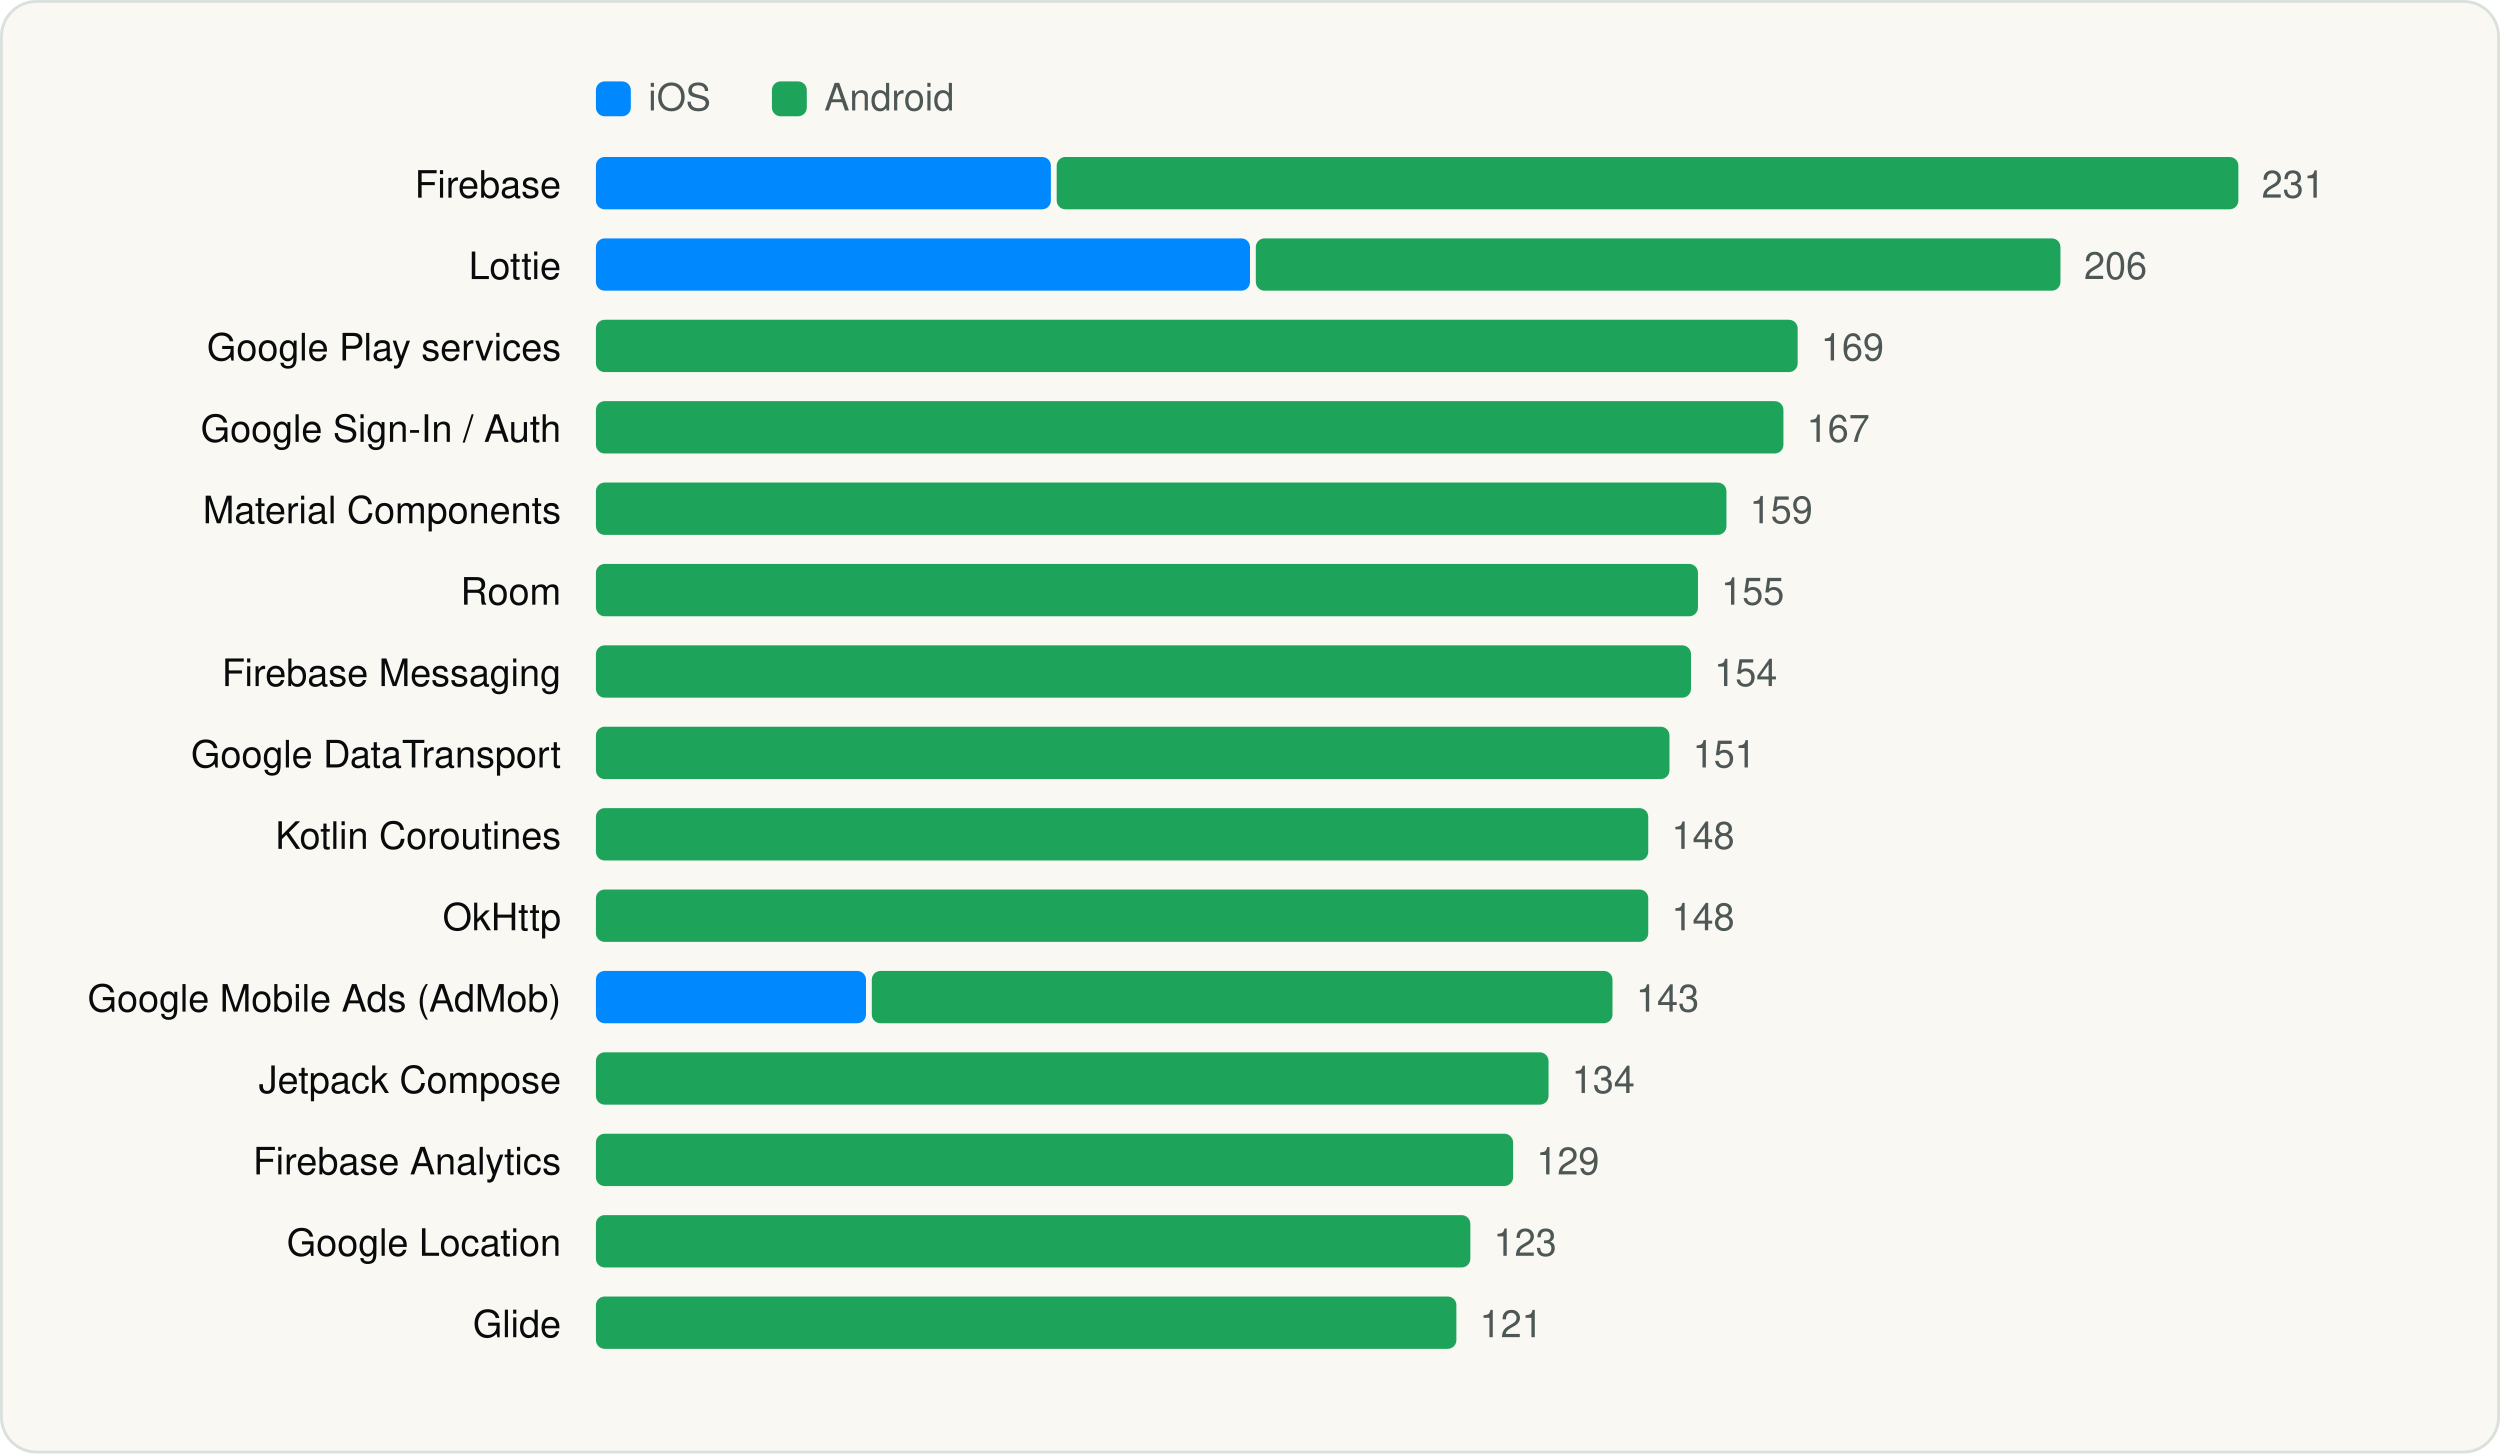
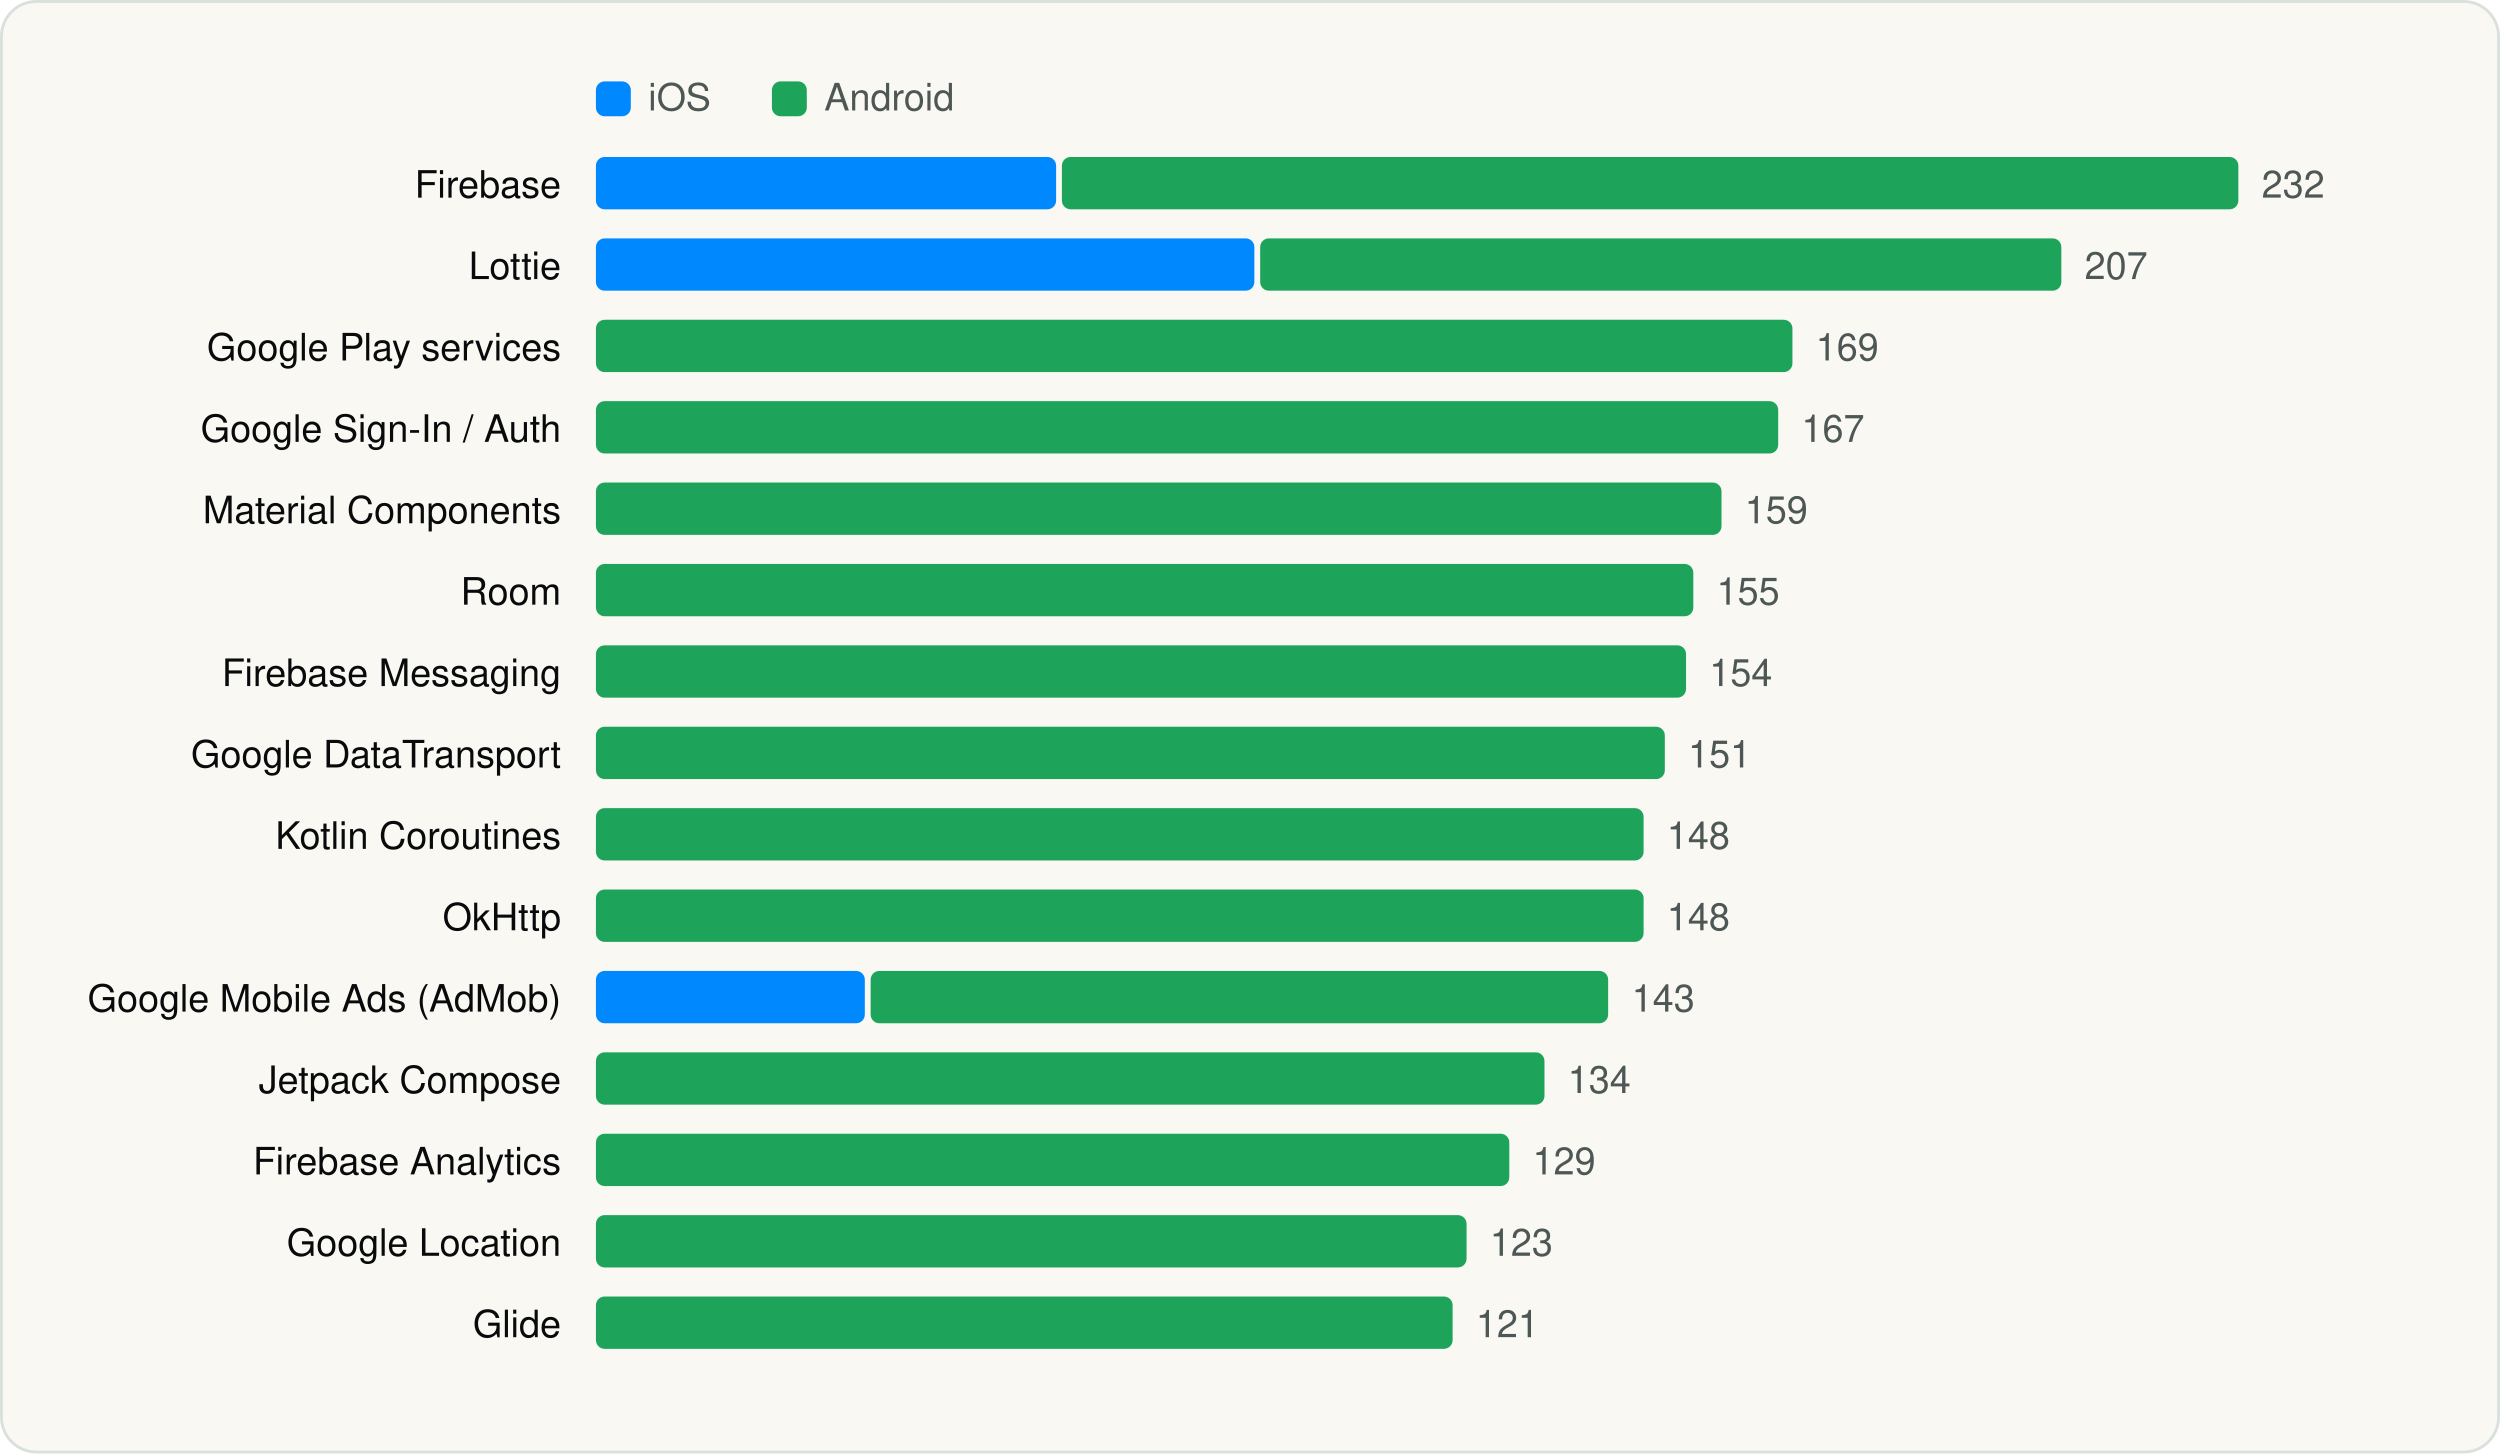
<svg xmlns="http://www.w3.org/2000/svg" viewBox="0 0 860 500" width="860" height="500" role="img" aria-label="Most used SDKs" font-family="Geist, -apple-system, BlinkMacSystemFont, 'Segoe UI', Helvetica, Arial, sans-serif">
  <rect x="0.5" y="0.5" width="859" height="499" rx="12" fill="#FAF8F3" stroke="#D9E1DD" />
  <g transform="translate(20 20)">
    <rect x="185" y="8" width="12" height="12" rx="3" fill="#0088FF" />
    <text x="203" y="18" font-size="13" fill="#4D5755">iOS</text>
    <rect x="245.54" y="8" width="12" height="12" rx="3" fill="#1EA45A" />
    <text x="263.54" y="18" font-size="13" fill="#4D5755">Android</text>
    <text x="173" y="48" font-size="13" text-anchor="end" fill="#090A0B">Firebase</text>
-     <rect x="185.0" y="34" width="156.5" height="18" rx="3" fill="#0088FF" />
-     <rect x="343.5" y="34" width="406.5" height="18" rx="3" fill="#1EA45A" />
-     <text x="758.0" y="48" font-size="13" fill="#4D5755">231</text>
+     <rect x="185.0" y="34" width="158.3" height="18" rx="3" fill="#0088FF" />
+     <rect x="345.3" y="34" width="404.7" height="18" rx="3" fill="#1EA45A" />
+     <text x="758.0" y="48" font-size="13" fill="#4D5755">232</text>
    <text x="173" y="76" font-size="13" text-anchor="end" fill="#090A0B">Lottie</text>
-     <rect x="185.0" y="62" width="225.0" height="18" rx="3" fill="#0088FF" />
-     <rect x="412.0" y="62" width="276.8" height="18" rx="3" fill="#1EA45A" />
-     <text x="696.9" y="76" font-size="13" fill="#4D5755">206</text>
+     <rect x="185.0" y="62" width="226.5" height="18" rx="3" fill="#0088FF" />
+     <rect x="413.5" y="62" width="275.6" height="18" rx="3" fill="#1EA45A" />
+     <text x="697.1" y="76" font-size="13" fill="#4D5755">207</text>
    <text x="173" y="104" font-size="13" text-anchor="end" fill="#090A0B">Google Play services</text>
-     <rect x="185.0" y="90" width="413.4" height="18" rx="3" fill="#1EA45A" />
-     <text x="606.4" y="104" font-size="13" fill="#4D5755">169</text>
+     <rect x="185.0" y="90" width="411.6" height="18" rx="3" fill="#1EA45A" />
+     <text x="604.6" y="104" font-size="13" fill="#4D5755">169</text>
    <text x="173" y="132" font-size="13" text-anchor="end" fill="#090A0B">Google Sign-In / Auth</text>
-     <rect x="185.0" y="118" width="408.5" height="18" rx="3" fill="#1EA45A" />
-     <text x="601.5" y="132" font-size="13" fill="#4D5755">167</text>
+     <rect x="185.0" y="118" width="406.7" height="18" rx="3" fill="#1EA45A" />
+     <text x="599.7" y="132" font-size="13" fill="#4D5755">167</text>
    <text x="173" y="160" font-size="13" text-anchor="end" fill="#090A0B">Material Components</text>
-     <rect x="185.0" y="146" width="388.9" height="18" rx="3" fill="#1EA45A" />
-     <text x="581.9" y="160" font-size="13" fill="#4D5755">159</text>
+     <rect x="185.0" y="146" width="387.2" height="18" rx="3" fill="#1EA45A" />
+     <text x="580.2" y="160" font-size="13" fill="#4D5755">159</text>
    <text x="173" y="188" font-size="13" text-anchor="end" fill="#090A0B">Room</text>
-     <rect x="185.0" y="174" width="379.1" height="18" rx="3" fill="#1EA45A" />
-     <text x="572.1" y="188" font-size="13" fill="#4D5755">155</text>
+     <rect x="185.0" y="174" width="377.5" height="18" rx="3" fill="#1EA45A" />
+     <text x="570.5" y="188" font-size="13" fill="#4D5755">155</text>
    <text x="173" y="216" font-size="13" text-anchor="end" fill="#090A0B">Firebase Messaging</text>
-     <rect x="185.0" y="202" width="376.7" height="18" rx="3" fill="#1EA45A" />
-     <text x="569.7" y="216" font-size="13" fill="#4D5755">154</text>
+     <rect x="185.0" y="202" width="375.0" height="18" rx="3" fill="#1EA45A" />
+     <text x="568.0" y="216" font-size="13" fill="#4D5755">154</text>
    <text x="173" y="244" font-size="13" text-anchor="end" fill="#090A0B">Google DataTransport</text>
-     <rect x="185.0" y="230" width="369.3" height="18" rx="3" fill="#1EA45A" />
-     <text x="562.3" y="244" font-size="13" fill="#4D5755">151</text>
+     <rect x="185.0" y="230" width="367.7" height="18" rx="3" fill="#1EA45A" />
+     <text x="560.7" y="244" font-size="13" fill="#4D5755">151</text>
    <text x="173" y="272" font-size="13" text-anchor="end" fill="#090A0B">Kotlin Coroutines</text>
-     <rect x="185.0" y="258" width="362.0" height="18" rx="3" fill="#1EA45A" />
-     <text x="555.0" y="272" font-size="13" fill="#4D5755">148</text>
+     <rect x="185.0" y="258" width="360.4" height="18" rx="3" fill="#1EA45A" />
+     <text x="553.4" y="272" font-size="13" fill="#4D5755">148</text>
    <text x="173" y="300" font-size="13" text-anchor="end" fill="#090A0B">OkHttp</text>
-     <rect x="185.0" y="286" width="362.0" height="18" rx="3" fill="#1EA45A" />
-     <text x="555.0" y="300" font-size="13" fill="#4D5755">148</text>
+     <rect x="185.0" y="286" width="360.4" height="18" rx="3" fill="#1EA45A" />
+     <text x="553.4" y="300" font-size="13" fill="#4D5755">148</text>
    <text x="173" y="328" font-size="13" text-anchor="end" fill="#090A0B">Google Mobile Ads (AdMob)</text>
-     <rect x="185.0" y="314" width="92.9" height="18" rx="3" fill="#0088FF" />
-     <rect x="279.9" y="314" width="254.8" height="18" rx="3" fill="#1EA45A" />
-     <text x="542.8" y="328" font-size="13" fill="#4D5755">143</text>
+     <rect x="185.0" y="314" width="92.5" height="18" rx="3" fill="#0088FF" />
+     <rect x="279.5" y="314" width="253.7" height="18" rx="3" fill="#1EA45A" />
+     <text x="541.3" y="328" font-size="13" fill="#4D5755">143</text>
    <text x="173" y="356" font-size="13" text-anchor="end" fill="#090A0B">Jetpack Compose</text>
-     <rect x="185.0" y="342" width="327.7" height="18" rx="3" fill="#1EA45A" />
-     <text x="520.7" y="356" font-size="13" fill="#4D5755">134</text>
+     <rect x="185.0" y="342" width="326.3" height="18" rx="3" fill="#1EA45A" />
+     <text x="519.3" y="356" font-size="13" fill="#4D5755">134</text>
    <text x="173" y="384" font-size="13" text-anchor="end" fill="#090A0B">Firebase Analytics</text>
-     <rect x="185.0" y="370" width="315.5" height="18" rx="3" fill="#1EA45A" />
-     <text x="508.5" y="384" font-size="13" fill="#4D5755">129</text>
+     <rect x="185.0" y="370" width="314.2" height="18" rx="3" fill="#1EA45A" />
+     <text x="507.2" y="384" font-size="13" fill="#4D5755">129</text>
    <text x="173" y="412" font-size="13" text-anchor="end" fill="#090A0B">Google Location</text>
-     <rect x="185.0" y="398" width="300.8" height="18" rx="3" fill="#1EA45A" />
-     <text x="493.8" y="412" font-size="13" fill="#4D5755">123</text>
+     <rect x="185.0" y="398" width="299.5" height="18" rx="3" fill="#1EA45A" />
+     <text x="492.5" y="412" font-size="13" fill="#4D5755">123</text>
    <text x="173" y="440" font-size="13" text-anchor="end" fill="#090A0B">Glide</text>
-     <rect x="185.0" y="426" width="296.0" height="18" rx="3" fill="#1EA45A" />
-     <text x="489.0" y="440" font-size="13" fill="#4D5755">121</text>
+     <rect x="185.0" y="426" width="294.7" height="18" rx="3" fill="#1EA45A" />
+     <text x="487.7" y="440" font-size="13" fill="#4D5755">121</text>
  </g>
</svg>
